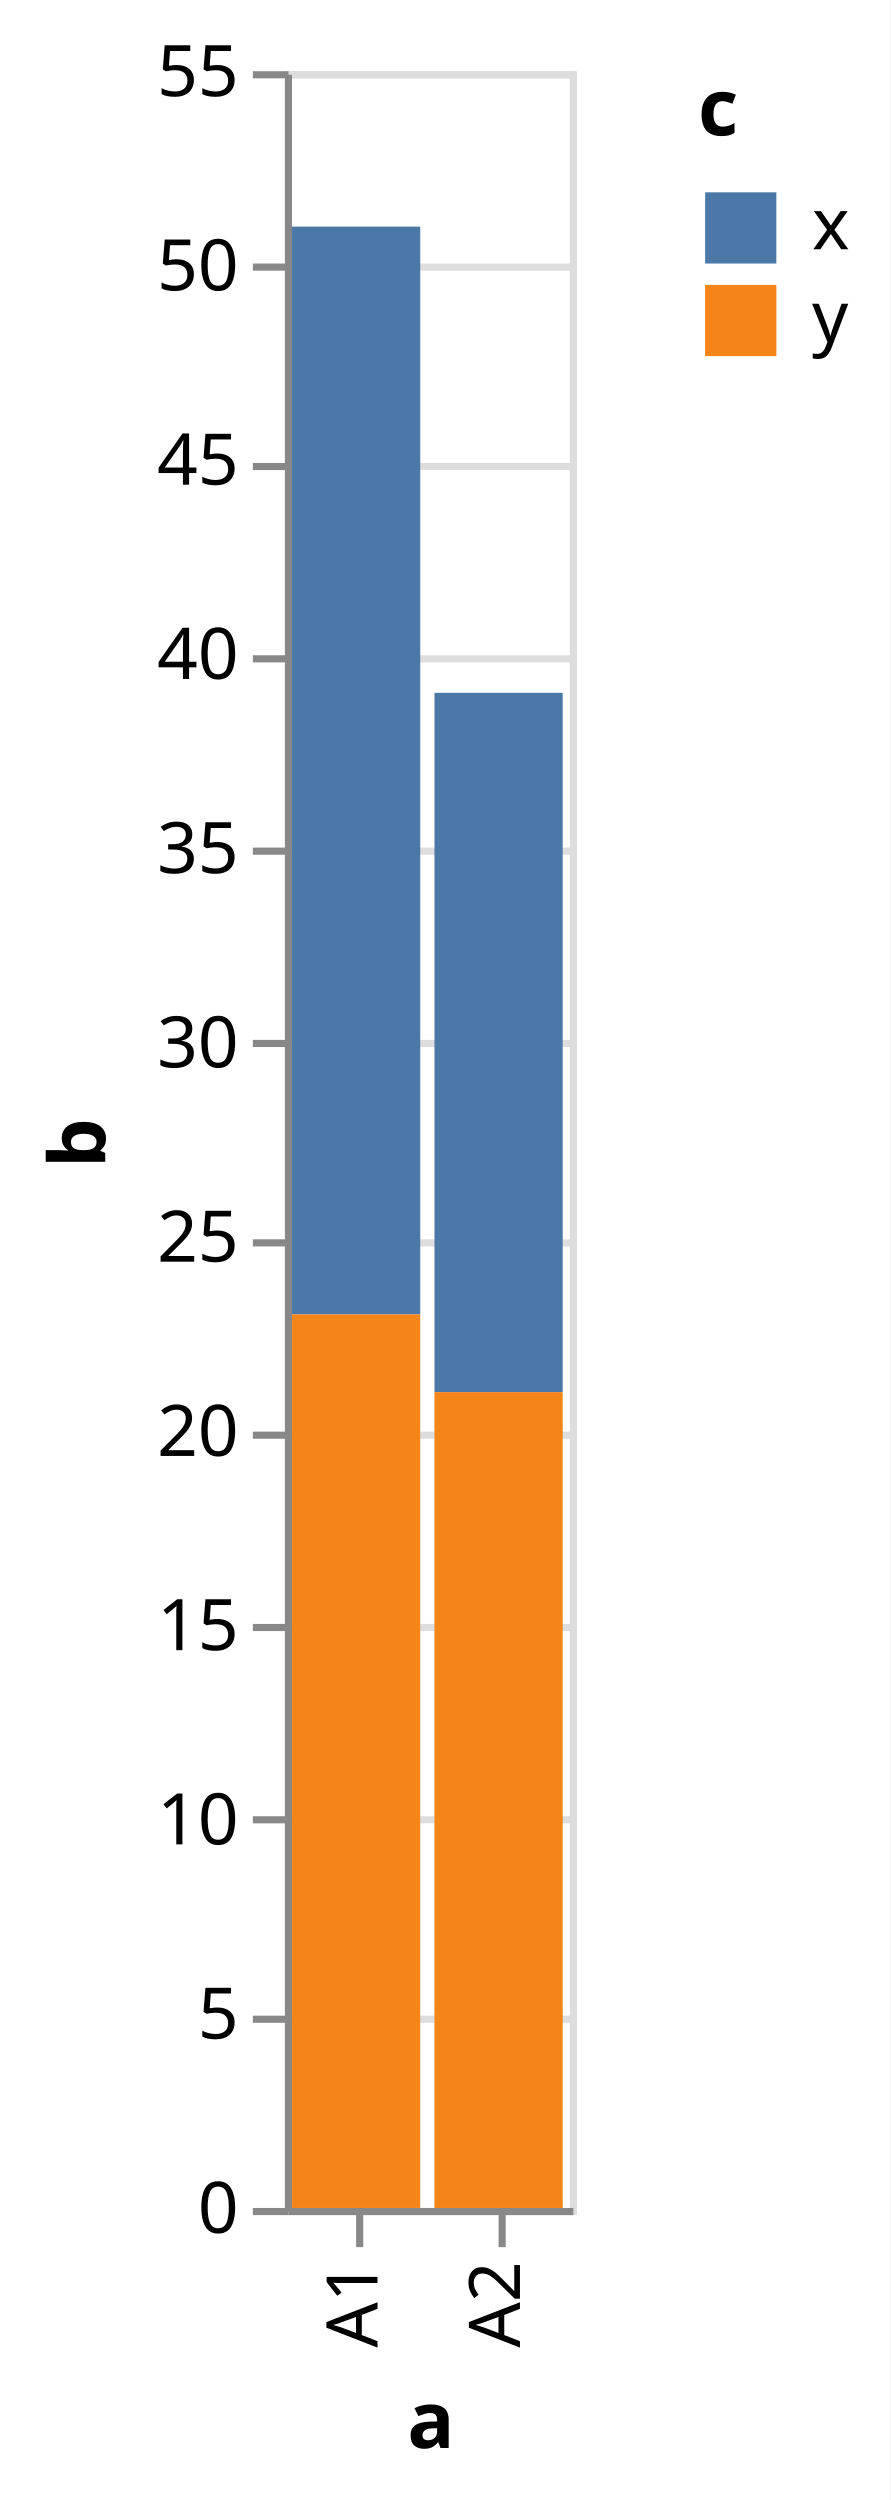
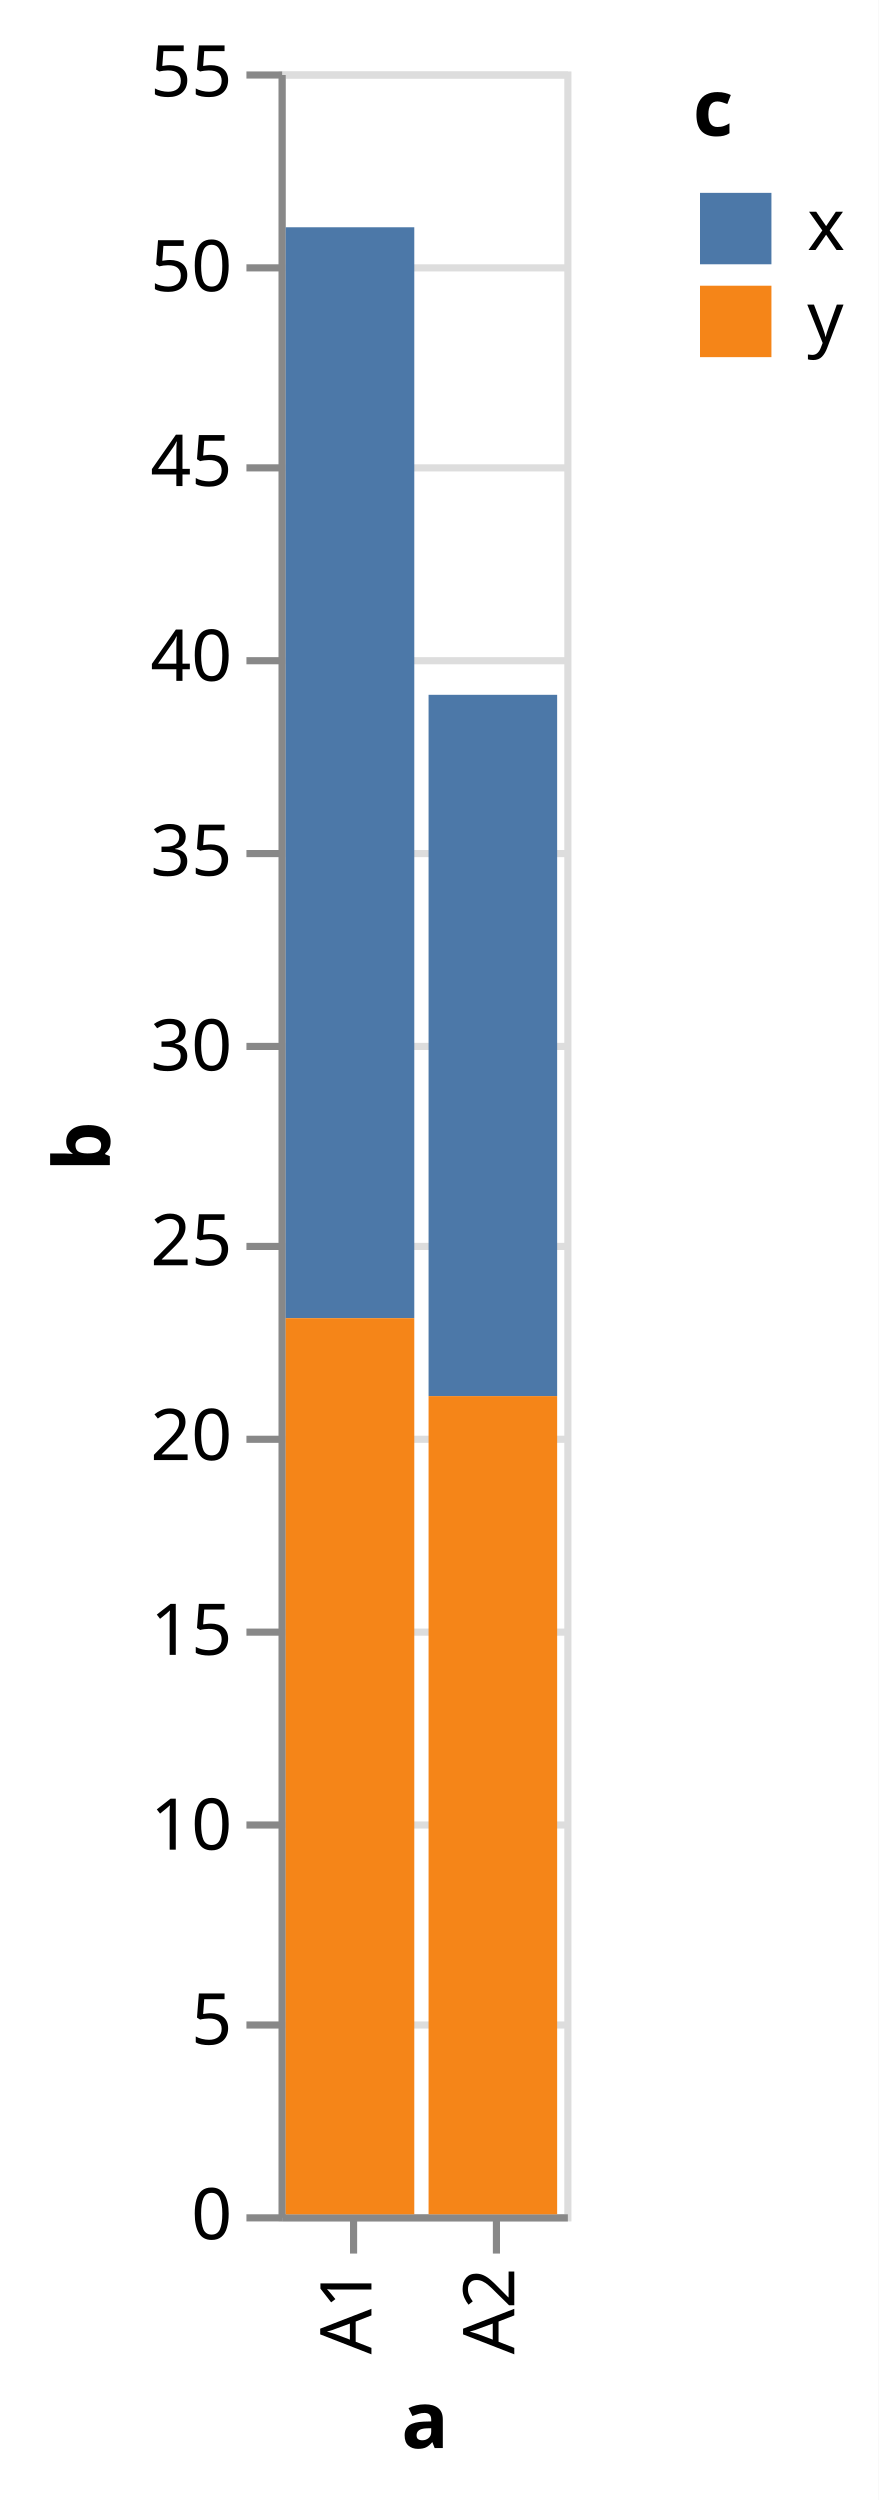
- <svg xmlns="http://www.w3.org/2000/svg" version="1.1" class="marks" width="125" height="351" viewBox="0 0 125 351">
-   <rect width="125" height="351" fill="white" />
-   <g fill="none" stroke-miterlimit="10" transform="translate(40,10)">
+ <svg xmlns="http://www.w3.org/2000/svg" version="1.1" class="marks" width="123" height="350" viewBox="0 0 123 350">
+   <rect width="123" height="350" fill="white" />
+   <g fill="none" stroke-miterlimit="10" transform="translate(39,10)">
    <g class="mark-group role-frame root" role="graphics-object" aria-roledescription="group mark container">
      <g transform="translate(0,0)">
        <path class="background" aria-hidden="true" d="M0.5,0.5h40v300h-40Z" stroke="#ddd" />
        <g>
          <g class="mark-group role-axis" aria-hidden="true">
            <g transform="translate(0.5,0.5)">
              <path class="background" aria-hidden="true" d="M0,0h0v0h0Z" pointer-events="none" />
              <g>
                <g class="mark-rule role-axis-grid" pointer-events="none">
                  <line transform="translate(0,300)" x2="40" y2="0" stroke="#ddd" stroke-width="1" opacity="1" />
                  <line transform="translate(0,273)" x2="40" y2="0" stroke="#ddd" stroke-width="1" opacity="1" />
                  <line transform="translate(0,245)" x2="40" y2="0" stroke="#ddd" stroke-width="1" opacity="1" />
                  <line transform="translate(0,218)" x2="40" y2="0" stroke="#ddd" stroke-width="1" opacity="1" />
                  <line transform="translate(0,191)" x2="40" y2="0" stroke="#ddd" stroke-width="1" opacity="1" />
                  <line transform="translate(0,164)" x2="40" y2="0" stroke="#ddd" stroke-width="1" opacity="1" />
                  <line transform="translate(0,136)" x2="40" y2="0" stroke="#ddd" stroke-width="1" opacity="1" />
                  <line transform="translate(0,109)" x2="40" y2="0" stroke="#ddd" stroke-width="1" opacity="1" />
                  <line transform="translate(0,82)" x2="40" y2="0" stroke="#ddd" stroke-width="1" opacity="1" />
                  <line transform="translate(0,55)" x2="40" y2="0" stroke="#ddd" stroke-width="1" opacity="1" />
                  <line transform="translate(0,27)" x2="40" y2="0" stroke="#ddd" stroke-width="1" opacity="1" />
                  <line transform="translate(0,0)" x2="40" y2="0" stroke="#ddd" stroke-width="1" opacity="1" />
                </g>
              </g>
              <path class="foreground" aria-hidden="true" d="" pointer-events="none" display="none" />
            </g>
          </g>
          <g class="mark-group role-axis" role="graphics-symbol" aria-roledescription="axis" aria-label="X-axis titled 'a' for a discrete scale with 2 values: A1, A2">
            <g transform="translate(0.5,300.5)">
              <path class="background" aria-hidden="true" d="M0,0h0v0h0Z" pointer-events="none" />
              <g>
                <g class="mark-rule role-axis-tick" pointer-events="none">
                  <line transform="translate(10,0)" x2="0" y2="5" stroke="#888" stroke-width="1" opacity="1" />
                  <line transform="translate(30,0)" x2="0" y2="5" stroke="#888" stroke-width="1" opacity="1" />
                </g>
                <g class="mark-text role-axis-label" pointer-events="none">
                  <text text-anchor="end" transform="translate(9.5,7) rotate(270) translate(0,3)" font-family="sans-serif" font-size="10px" fill="#000" opacity="1">A1</text>
                  <text text-anchor="end" transform="translate(29.5,7) rotate(270) translate(0,3)" font-family="sans-serif" font-size="10px" fill="#000" opacity="1">A2</text>
                </g>
                <g class="mark-rule role-axis-domain" pointer-events="none">
                  <line transform="translate(0,0)" x2="40" y2="0" stroke="#888" stroke-width="1" opacity="1" />
                </g>
                <g class="mark-text role-axis-title" pointer-events="none">
-                   <text text-anchor="middle" transform="translate(20,33.20312)" font-family="sans-serif" font-size="11px" font-weight="bold" fill="#000" opacity="1">a</text>
+                   <text text-anchor="middle" transform="translate(20,32.23145)" font-family="sans-serif" font-size="11px" font-weight="bold" fill="#000" opacity="1">a</text>
                </g>
              </g>
              <path class="foreground" aria-hidden="true" d="" pointer-events="none" display="none" />
            </g>
          </g>
          <g class="mark-group role-axis" role="graphics-symbol" aria-roledescription="axis" aria-label="Y-axis titled 'b' for a linear scale with values from 0 to 55">
            <g transform="translate(0.5,0.5)">
              <path class="background" aria-hidden="true" d="M0,0h0v0h0Z" pointer-events="none" />
              <g>
                <g class="mark-rule role-axis-tick" pointer-events="none">
                  <line transform="translate(0,300)" x2="-5" y2="0" stroke="#888" stroke-width="1" opacity="1" />
                  <line transform="translate(0,273)" x2="-5" y2="0" stroke="#888" stroke-width="1" opacity="1" />
                  <line transform="translate(0,245)" x2="-5" y2="0" stroke="#888" stroke-width="1" opacity="1" />
                  <line transform="translate(0,218)" x2="-5" y2="0" stroke="#888" stroke-width="1" opacity="1" />
                  <line transform="translate(0,191)" x2="-5" y2="0" stroke="#888" stroke-width="1" opacity="1" />
                  <line transform="translate(0,164)" x2="-5" y2="0" stroke="#888" stroke-width="1" opacity="1" />
                  <line transform="translate(0,136)" x2="-5" y2="0" stroke="#888" stroke-width="1" opacity="1" />
                  <line transform="translate(0,109)" x2="-5" y2="0" stroke="#888" stroke-width="1" opacity="1" />
                  <line transform="translate(0,82)" x2="-5" y2="0" stroke="#888" stroke-width="1" opacity="1" />
                  <line transform="translate(0,55)" x2="-5" y2="0" stroke="#888" stroke-width="1" opacity="1" />
                  <line transform="translate(0,27)" x2="-5" y2="0" stroke="#888" stroke-width="1" opacity="1" />
                  <line transform="translate(0,0)" x2="-5" y2="0" stroke="#888" stroke-width="1" opacity="1" />
                </g>
                <g class="mark-text role-axis-label" pointer-events="none">
                  <text text-anchor="end" transform="translate(-7,303)" font-family="sans-serif" font-size="10px" fill="#000" opacity="1">0</text>
                  <text text-anchor="end" transform="translate(-7,275.7273)" font-family="sans-serif" font-size="10px" fill="#000" opacity="1">5</text>
                  <text text-anchor="end" transform="translate(-7,248.4545)" font-family="sans-serif" font-size="10px" fill="#000" opacity="1">10</text>
                  <text text-anchor="end" transform="translate(-7,221.1818)" font-family="sans-serif" font-size="10px" fill="#000" opacity="1">15</text>
                  <text text-anchor="end" transform="translate(-7,193.9091)" font-family="sans-serif" font-size="10px" fill="#000" opacity="1">20</text>
                  <text text-anchor="end" transform="translate(-7,166.6364)" font-family="sans-serif" font-size="10px" fill="#000" opacity="1">25</text>
                  <text text-anchor="end" transform="translate(-7,139.3636)" font-family="sans-serif" font-size="10px" fill="#000" opacity="1">30</text>
                  <text text-anchor="end" transform="translate(-7,112.0909)" font-family="sans-serif" font-size="10px" fill="#000" opacity="1">35</text>
                  <text text-anchor="end" transform="translate(-7,84.81818)" font-family="sans-serif" font-size="10px" fill="#000" opacity="1">40</text>
                  <text text-anchor="end" transform="translate(-7,57.54545)" font-family="sans-serif" font-size="10px" fill="#000" opacity="1">45</text>
                  <text text-anchor="end" transform="translate(-7,30.27273)" font-family="sans-serif" font-size="10px" fill="#000" opacity="1">50</text>
                  <text text-anchor="end" transform="translate(-7,3)" font-family="sans-serif" font-size="10px" fill="#000" opacity="1">55</text>
                </g>
                <g class="mark-rule role-axis-domain" pointer-events="none">
                  <line transform="translate(0,300)" x2="0" y2="-300" stroke="#888" stroke-width="1" opacity="1" />
                </g>
                <g class="mark-text role-axis-title" pointer-events="none">
-                   <text text-anchor="middle" transform="translate(-23.72461,150) rotate(-90) translate(0,-2)" font-family="sans-serif" font-size="11px" font-weight="bold" fill="#000" opacity="1">b</text>
+                   <text text-anchor="middle" transform="translate(-22.12305,150) rotate(-90) translate(0,-2)" font-family="sans-serif" font-size="11px" font-weight="bold" fill="#000" opacity="1">b</text>
                </g>
              </g>
              <path class="foreground" aria-hidden="true" d="" pointer-events="none" display="none" />
            </g>
          </g>
          <g class="mark-rect role-mark marks" role="graphics-object" aria-roledescription="rect mark container">
            <path aria-label="a: A1; b: 28; c: x" role="graphics-symbol" aria-roledescription="bar" d="M1,21.818h18v152.727h-18Z" fill="#4c78a8" />
            <path aria-label="a: A1; b: 23; c: y" role="graphics-symbol" aria-roledescription="bar" d="M1,174.545h18v125.455h-18Z" fill="#f58518" />
            <path aria-label="a: A2; b: 18; c: x" role="graphics-symbol" aria-roledescription="bar" d="M21,87.273h18v98.182h-18Z" fill="#4c78a8" />
            <path aria-label="a: A2; b: 21; c: y" role="graphics-symbol" aria-roledescription="bar" d="M21,185.455h18v114.545h-18Z" fill="#f58518" />
          </g>
          <g class="mark-group role-legend" role="graphics-symbol" aria-roledescription="legend" aria-label="Symbol legend titled 'c' for fill color with 2 values: x, y">
            <g transform="translate(58,0)">
-               <path class="background" aria-hidden="true" d="M0,0h22v40h-22Z" pointer-events="none" />
+               <path class="background" aria-hidden="true" d="M0,0h21v40h-21Z" pointer-events="none" />
              <g>
                <g class="mark-group role-legend-entry">
                  <g transform="translate(0,16)">
                    <path class="background" aria-hidden="true" d="M0,0h0v0h0Z" pointer-events="none" />
                    <g>
                      <g class="mark-group role-scope" role="graphics-object" aria-roledescription="group mark container">
                        <g transform="translate(0,0)">
-                           <path class="background" aria-hidden="true" d="M0,0h21.918v11h-21.918Z" pointer-events="none" opacity="1" />
+                           <path class="background" aria-hidden="true" d="M0,0h21v11h-21Z" pointer-events="none" opacity="1" />
                          <g>
                            <g class="mark-symbol role-legend-symbol" pointer-events="none">
                              <path transform="translate(6,6)" d="M-5,-5h10v10h-10Z" fill="#4c78a8" stroke-width="1.5" opacity="1" />
                            </g>
                            <g class="mark-text role-legend-label" pointer-events="none">
                              <text text-anchor="start" transform="translate(16,9)" font-family="sans-serif" font-size="10px" fill="#000" opacity="1">x</text>
                            </g>
                          </g>
                          <path class="foreground" aria-hidden="true" d="" pointer-events="none" display="none" />
                        </g>
                        <g transform="translate(0,13)">
-                           <path class="background" aria-hidden="true" d="M0,0h21.918v11h-21.918Z" pointer-events="none" opacity="1" />
+                           <path class="background" aria-hidden="true" d="M0,0h21v11h-21Z" pointer-events="none" opacity="1" />
                          <g>
                            <g class="mark-symbol role-legend-symbol" pointer-events="none">
                              <path transform="translate(6,6)" d="M-5,-5h10v10h-10Z" fill="#f58518" stroke-width="1.5" opacity="1" />
                            </g>
                            <g class="mark-text role-legend-label" pointer-events="none">
                              <text text-anchor="start" transform="translate(16,9)" font-family="sans-serif" font-size="10px" fill="#000" opacity="1">y</text>
                            </g>
                          </g>
                          <path class="foreground" aria-hidden="true" d="" pointer-events="none" display="none" />
                        </g>
                      </g>
                    </g>
                    <path class="foreground" aria-hidden="true" d="" pointer-events="none" display="none" />
                  </g>
                </g>
                <g class="mark-text role-legend-title" pointer-events="none">
                  <text text-anchor="start" transform="translate(0,9)" font-family="sans-serif" font-size="11px" font-weight="bold" fill="#000" opacity="1">c</text>
                </g>
              </g>
              <path class="foreground" aria-hidden="true" d="" pointer-events="none" display="none" />
            </g>
          </g>
        </g>
        <path class="foreground" aria-hidden="true" d="" display="none" />
      </g>
    </g>
  </g>
</svg>
